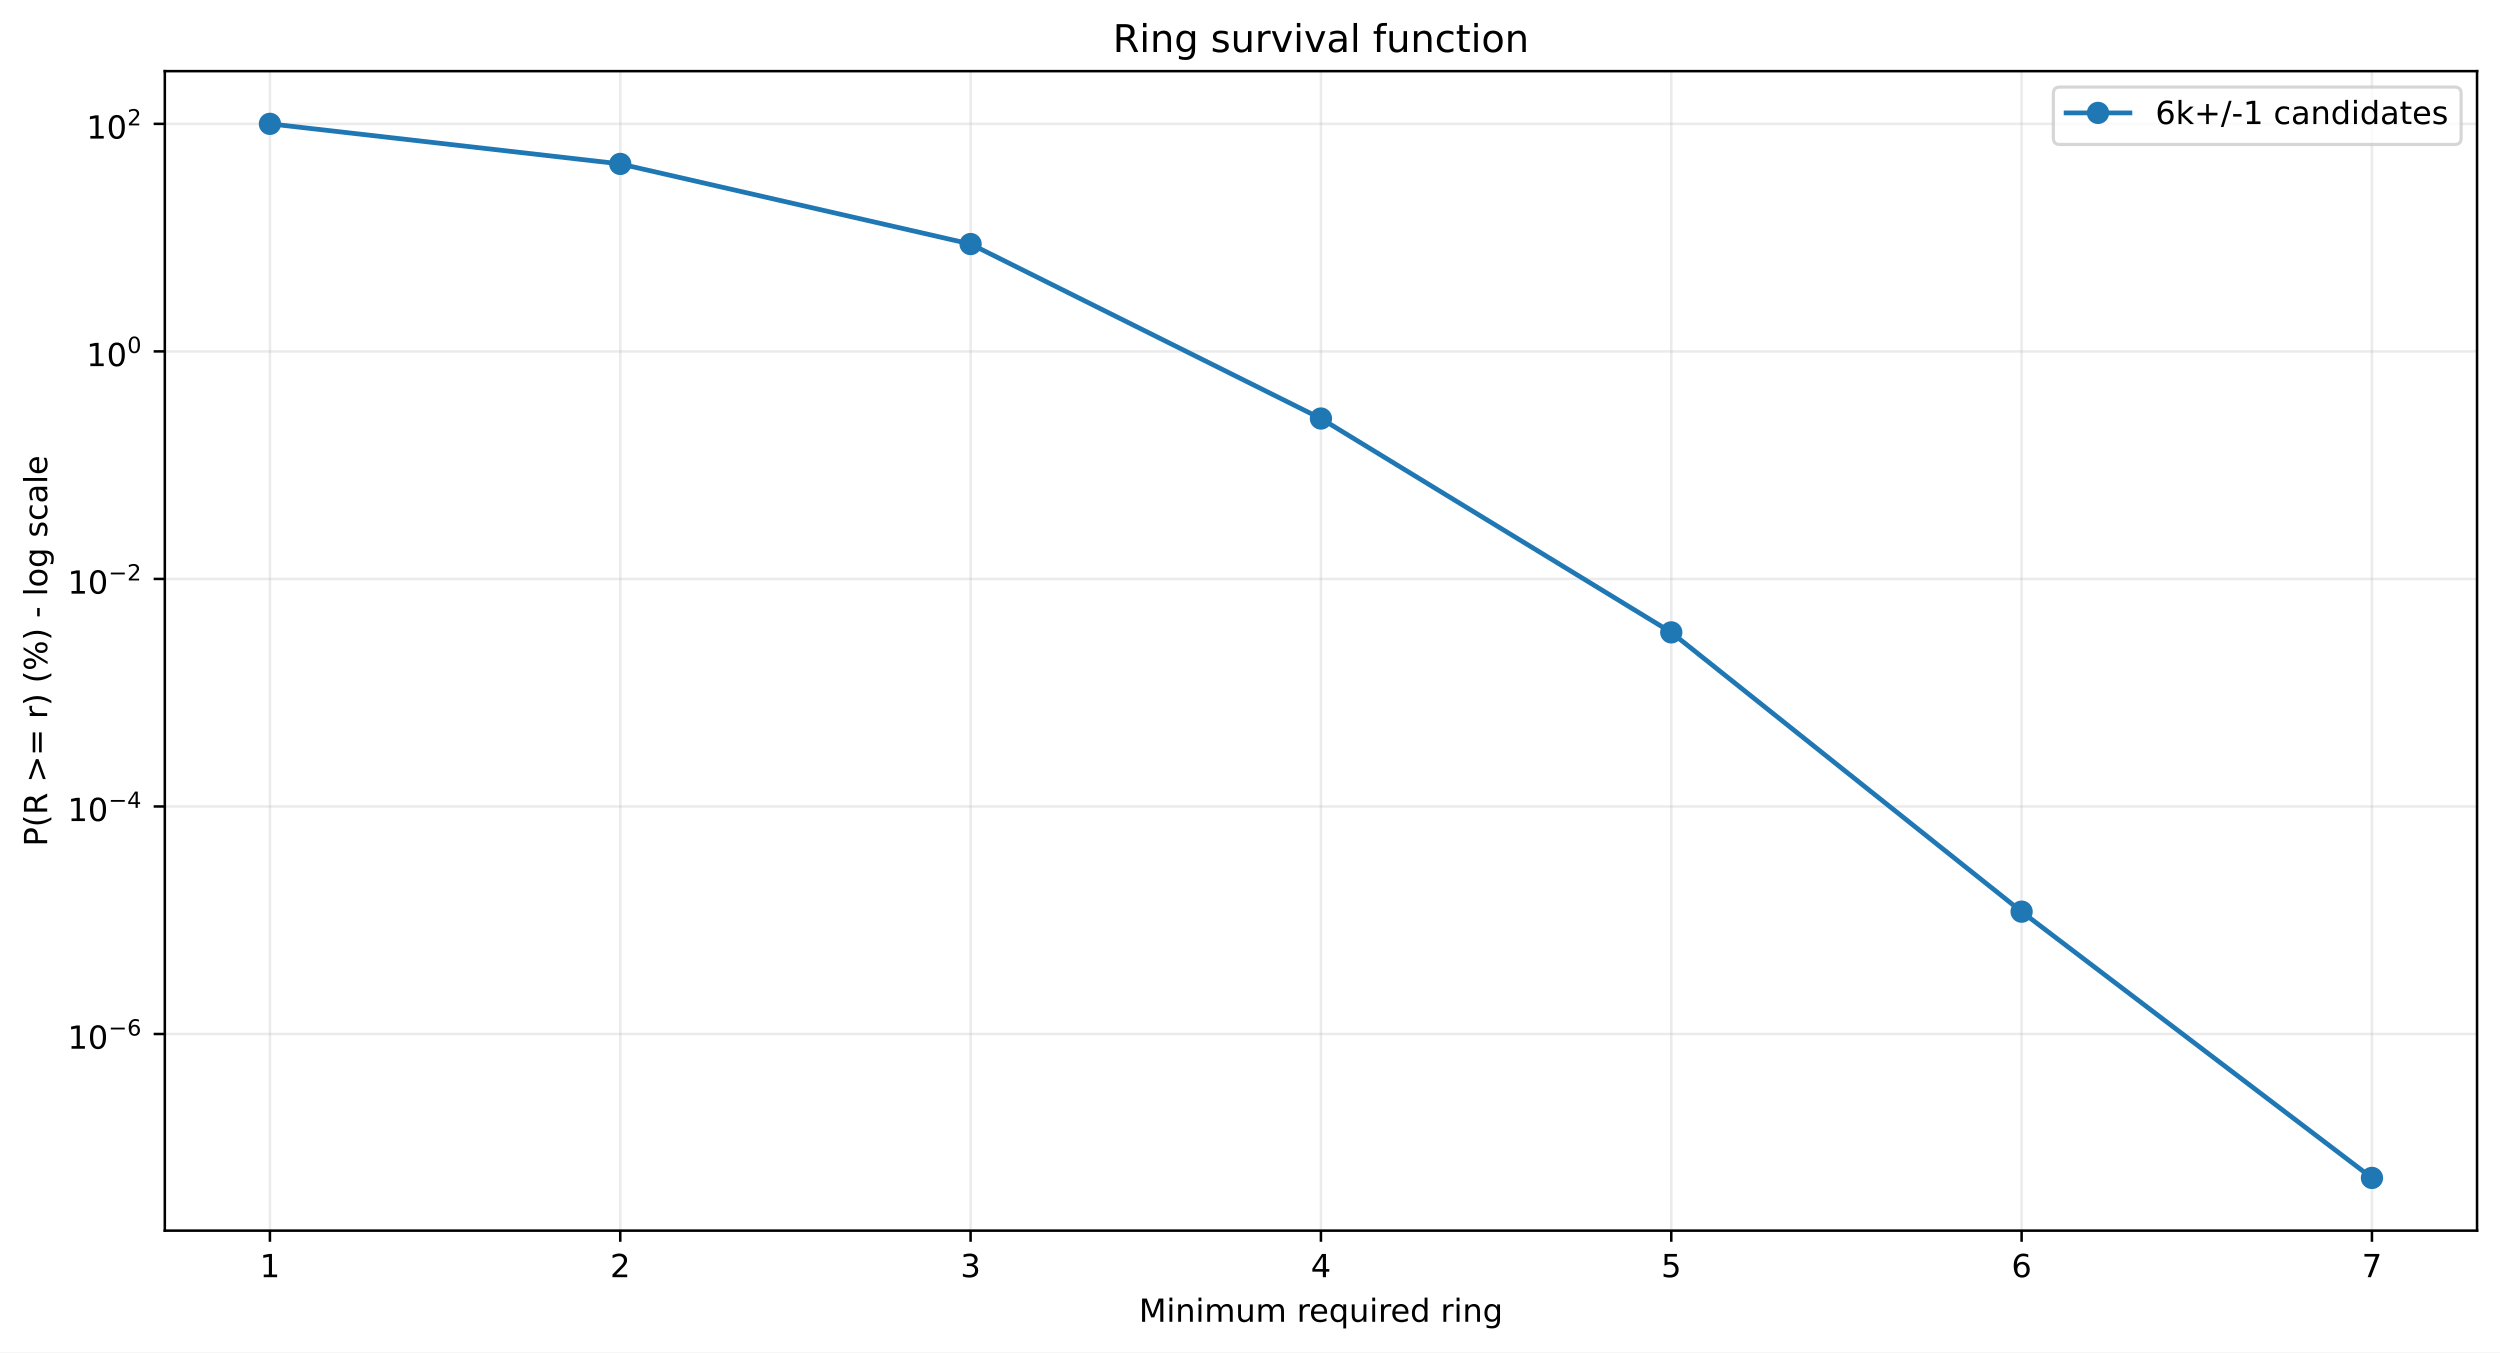
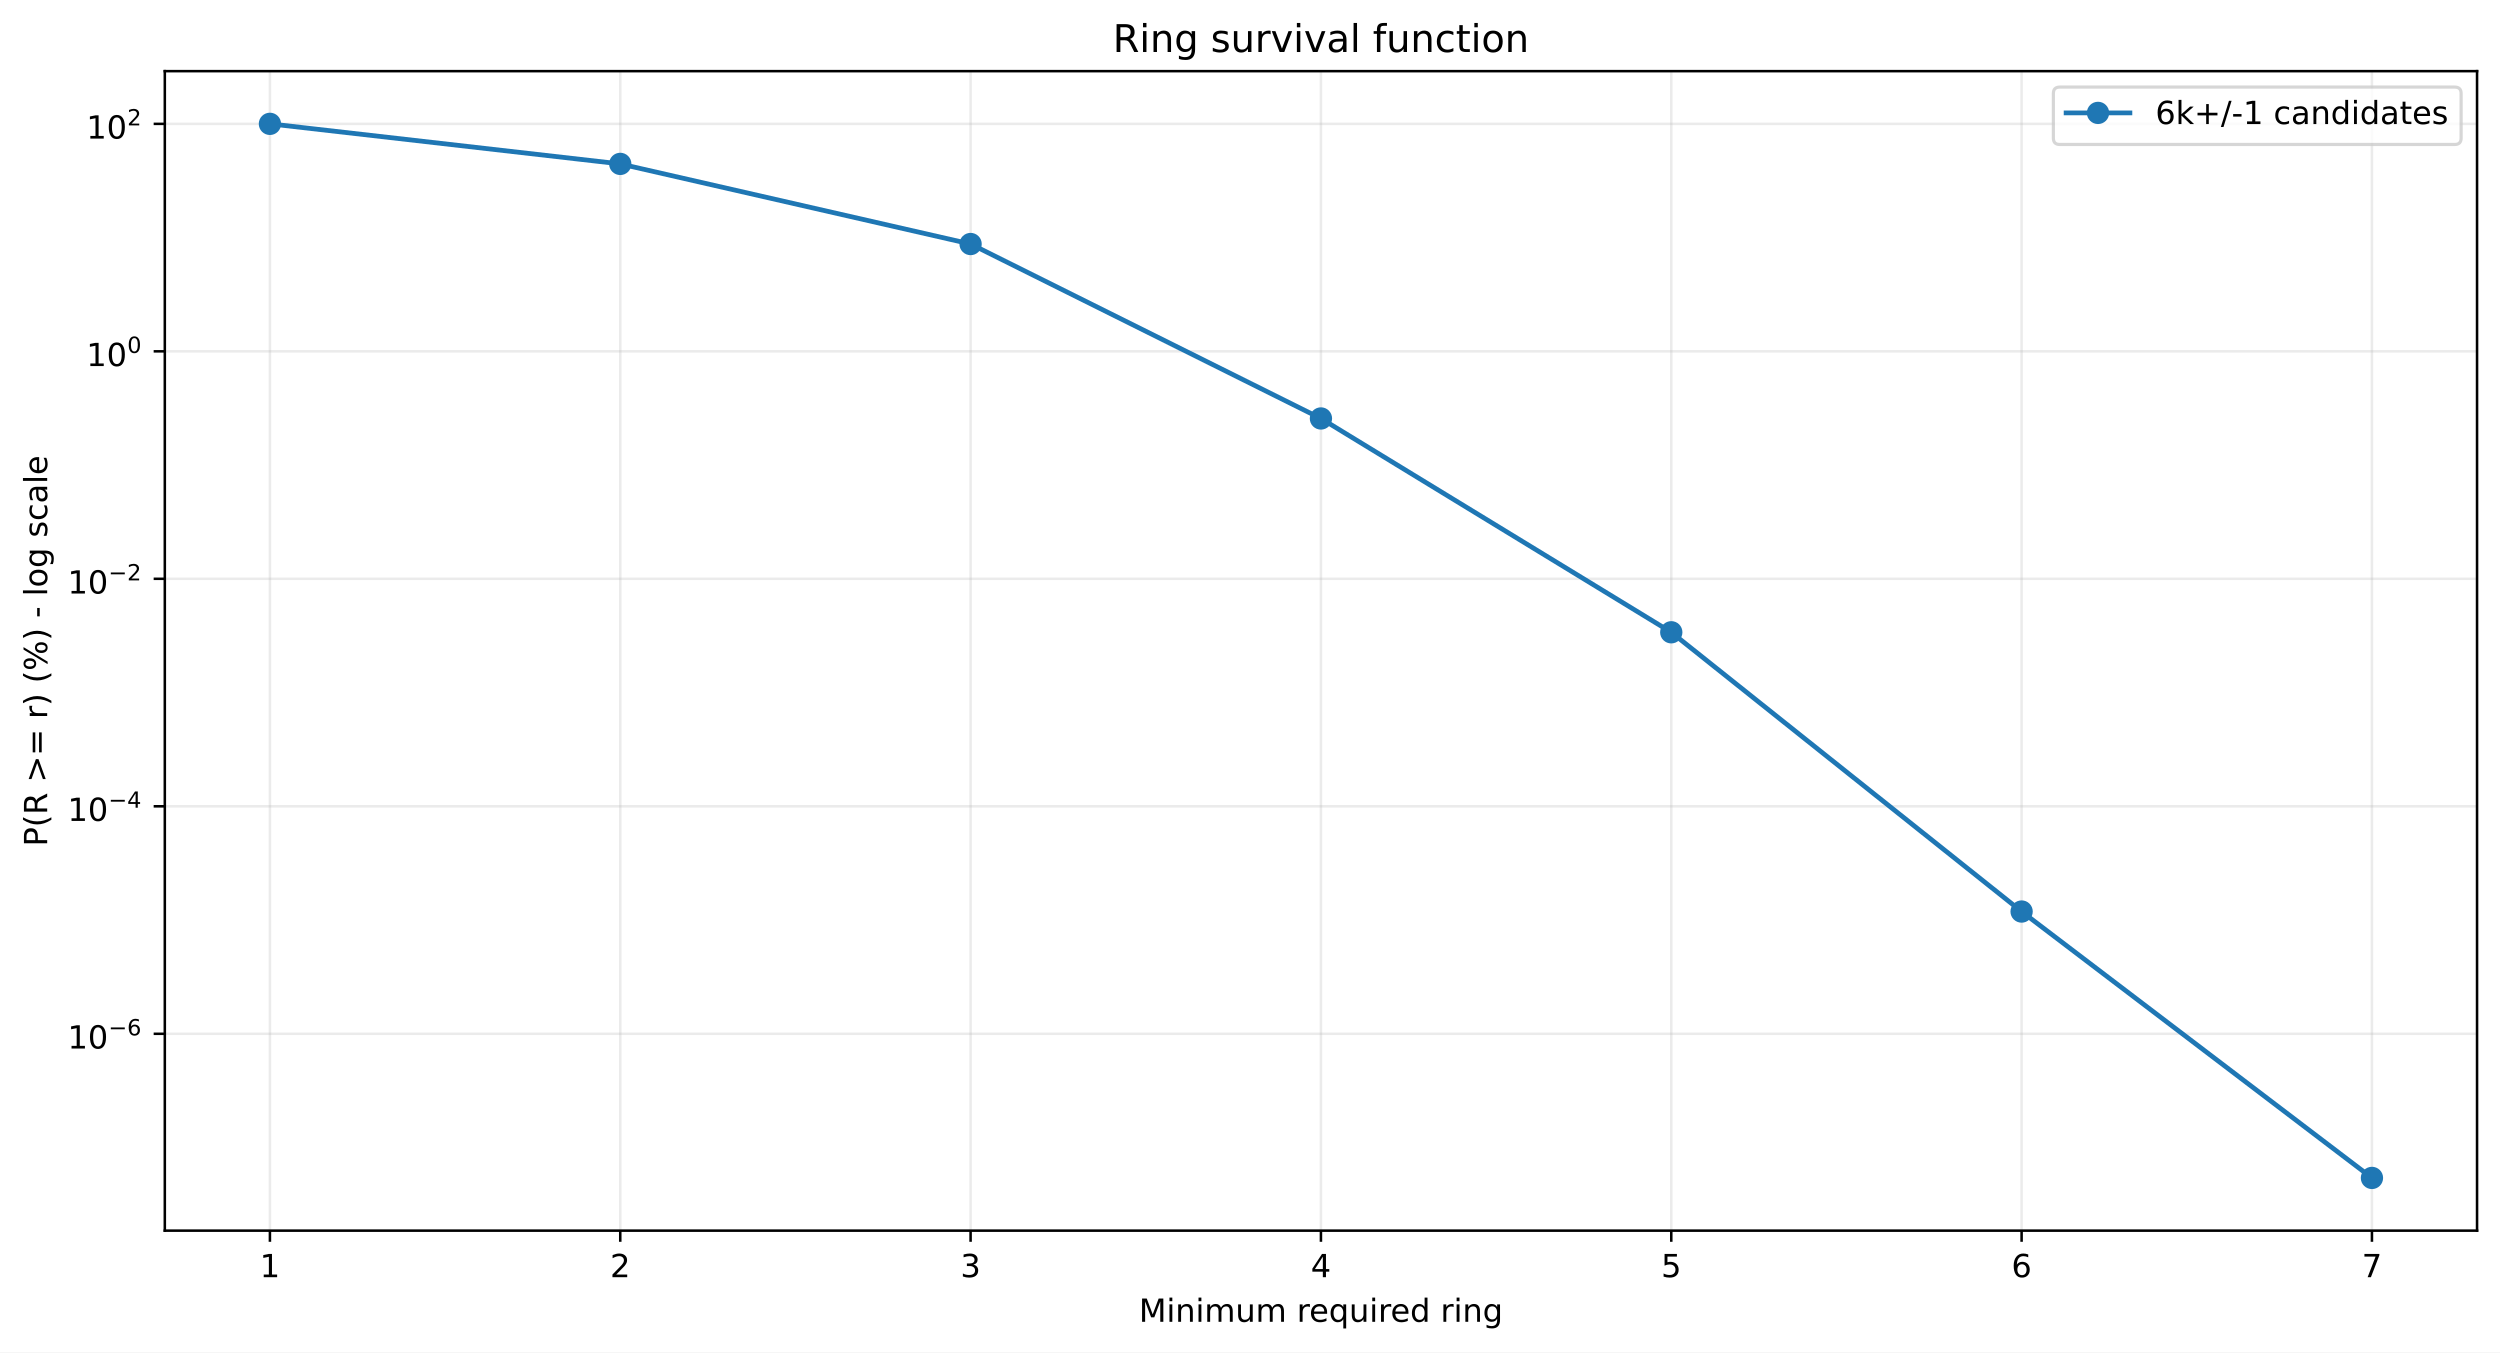
<svg xmlns="http://www.w3.org/2000/svg" xmlns:xlink="http://www.w3.org/1999/xlink" width="784.218pt" height="424.237pt" viewBox="0 0 784.218 424.237" version="1.1">
  <defs>
    <style type="text/css">*{stroke-linejoin: round; stroke-linecap: butt}</style>
  </defs>
  <g id="figure_1">
    <g id="patch_1">
      <path d="M 0 424.237  L 784.218 424.237  L 784.218 0  L 0 0  z " style="fill: #ffffff" />
    </g>
    <g id="axes_1">
      <g id="patch_2">
        <path d="M 51.701 386.036  L 777.018 386.036  L 777.018 22.318  L 51.701 22.318  z " style="fill: #ffffff" />
      </g>
      <g id="matplotlib.axis_1">
        <g id="xtick_1">
          <g id="line2d_1">
-             <path d="M 84.67 386.036  L 84.67 22.318  " clip-path="url(#pf3b7dc46db)" style="fill: none; stroke: #b0b0b0; stroke-opacity: 0.25; stroke-width: 0.8; stroke-linecap: square" />
+             <path d="M 84.67 386.036  L 84.67 22.318  " clip-path="url(#p3d097babb0)" style="fill: none; stroke: #b0b0b0; stroke-opacity: 0.25; stroke-width: 0.8; stroke-linecap: square" />
          </g>
          <g id="line2d_2">
            <defs>
-               <path id="m83452fcd2a" d="M 0 0  L 0 3.5  " style="stroke: #000000; stroke-width: 0.8" />
+               <path id="m9c3ba0a637" d="M 0 0  L 0 3.5  " style="stroke: #000000; stroke-width: 0.8" />
            </defs>
            <g>
-               <use xlink:href="#m83452fcd2a" x="84.67" y="386.036" style="stroke: #000000; stroke-width: 0.8" />
+               <use xlink:href="#m9c3ba0a637" x="84.67" y="386.036" style="stroke: #000000; stroke-width: 0.8" />
            </g>
          </g>
          <g id="text_1">
            <g transform="translate(81.48852 400.6334) scale(0.1 -0.1)">
              <defs>
                <path id="DejaVuSans-14" d="M 794 531  L 1825 531  L 1825 4091  L 703 3866  L 703 4441  L 1819 4666  L 2450 4666  L 2450 531  L 3481 531  L 3481 0  L 794 0  L 794 531  z " transform="scale(0.015625)" />
              </defs>
              <use xlink:href="#DejaVuSans-14" />
            </g>
          </g>
        </g>
        <g id="xtick_2">
          <g id="line2d_3">
-             <path d="M 194.566 386.036  L 194.566 22.318  " clip-path="url(#pf3b7dc46db)" style="fill: none; stroke: #b0b0b0; stroke-opacity: 0.25; stroke-width: 0.8; stroke-linecap: square" />
+             <path d="M 194.566 386.036  L 194.566 22.318  " clip-path="url(#p3d097babb0)" style="fill: none; stroke: #b0b0b0; stroke-opacity: 0.25; stroke-width: 0.8; stroke-linecap: square" />
          </g>
          <g id="line2d_4">
            <g>
-               <use xlink:href="#m83452fcd2a" x="194.566" y="386.036" style="stroke: #000000; stroke-width: 0.8" />
+               <use xlink:href="#m9c3ba0a637" x="194.566" y="386.036" style="stroke: #000000; stroke-width: 0.8" />
            </g>
          </g>
          <g id="text_2">
            <g transform="translate(191.3851 400.6334) scale(0.1 -0.1)">
              <defs>
                <path id="DejaVuSans-15" d="M 1228 531  L 3431 531  L 3431 0  L 469 0  L 469 531  Q 828 903 1448 1529  Q 2069 2156 2228 2338  Q 2531 2678 2651 2914  Q 2772 3150 2772 3378  Q 2772 3750 2511 3984  Q 2250 4219 1831 4219  Q 1534 4219 1204 4116  Q 875 4013 500 3803  L 500 4441  Q 881 4594 1212 4672  Q 1544 4750 1819 4750  Q 2544 4750 2975 4387  Q 3406 4025 3406 3419  Q 3406 3131 3298 2873  Q 3191 2616 2906 2266  Q 2828 2175 2409 1742  Q 1991 1309 1228 531  z " transform="scale(0.015625)" />
              </defs>
              <use xlink:href="#DejaVuSans-15" />
            </g>
          </g>
        </g>
        <g id="xtick_3">
          <g id="line2d_5">
-             <path d="M 304.463 386.036  L 304.463 22.318  " clip-path="url(#pf3b7dc46db)" style="fill: none; stroke: #b0b0b0; stroke-opacity: 0.25; stroke-width: 0.8; stroke-linecap: square" />
+             <path d="M 304.463 386.036  L 304.463 22.318  " clip-path="url(#p3d097babb0)" style="fill: none; stroke: #b0b0b0; stroke-opacity: 0.25; stroke-width: 0.8; stroke-linecap: square" />
          </g>
          <g id="line2d_6">
            <g>
-               <use xlink:href="#m83452fcd2a" x="304.463" y="386.036" style="stroke: #000000; stroke-width: 0.8" />
+               <use xlink:href="#m9c3ba0a637" x="304.463" y="386.036" style="stroke: #000000; stroke-width: 0.8" />
            </g>
          </g>
          <g id="text_3">
            <g transform="translate(301.2817 400.6334) scale(0.1 -0.1)">
              <defs>
                <path id="DejaVuSans-16" d="M 2597 2516  Q 3050 2419 3304 2112  Q 3559 1806 3559 1356  Q 3559 666 3084 287  Q 2609 -91 1734 -91  Q 1441 -91 1130 -33  Q 819 25 488 141  L 488 750  Q 750 597 1062 519  Q 1375 441 1716 441  Q 2309 441 2620 675  Q 2931 909 2931 1356  Q 2931 1769 2642 2001  Q 2353 2234 1838 2234  L 1294 2234  L 1294 2753  L 1863 2753  Q 2328 2753 2575 2939  Q 2822 3125 2822 3475  Q 2822 3834 2567 4026  Q 2313 4219 1838 4219  Q 1578 4219 1281 4162  Q 984 4106 628 3988  L 628 4550  Q 988 4650 1302 4700  Q 1616 4750 1894 4750  Q 2613 4750 3031 4423  Q 3450 4097 3450 3541  Q 3450 3153 3228 2886  Q 3006 2619 2597 2516  z " transform="scale(0.015625)" />
              </defs>
              <use xlink:href="#DejaVuSans-16" />
            </g>
          </g>
        </g>
        <g id="xtick_4">
          <g id="line2d_7">
-             <path d="M 414.36 386.036  L 414.36 22.318  " clip-path="url(#pf3b7dc46db)" style="fill: none; stroke: #b0b0b0; stroke-opacity: 0.25; stroke-width: 0.8; stroke-linecap: square" />
+             <path d="M 414.36 386.036  L 414.36 22.318  " clip-path="url(#p3d097babb0)" style="fill: none; stroke: #b0b0b0; stroke-opacity: 0.25; stroke-width: 0.8; stroke-linecap: square" />
          </g>
          <g id="line2d_8">
            <g>
-               <use xlink:href="#m83452fcd2a" x="414.36" y="386.036" style="stroke: #000000; stroke-width: 0.8" />
+               <use xlink:href="#m9c3ba0a637" x="414.36" y="386.036" style="stroke: #000000; stroke-width: 0.8" />
            </g>
          </g>
          <g id="text_4">
            <g transform="translate(411.1784 400.6334) scale(0.1 -0.1)">
              <defs>
                <path id="DejaVuSans-17" d="M 2419 4116  L 825 1625  L 2419 1625  L 2419 4116  z M 2253 4666  L 3047 4666  L 3047 1625  L 3713 1625  L 3713 1100  L 3047 1100  L 3047 0  L 2419 0  L 2419 1100  L 313 1100  L 313 1709  L 2253 4666  z " transform="scale(0.015625)" />
              </defs>
              <use xlink:href="#DejaVuSans-17" />
            </g>
          </g>
        </g>
        <g id="xtick_5">
          <g id="line2d_9">
-             <path d="M 524.256 386.036  L 524.256 22.318  " clip-path="url(#pf3b7dc46db)" style="fill: none; stroke: #b0b0b0; stroke-opacity: 0.25; stroke-width: 0.8; stroke-linecap: square" />
+             <path d="M 524.256 386.036  L 524.256 22.318  " clip-path="url(#p3d097babb0)" style="fill: none; stroke: #b0b0b0; stroke-opacity: 0.25; stroke-width: 0.8; stroke-linecap: square" />
          </g>
          <g id="line2d_10">
            <g>
-               <use xlink:href="#m83452fcd2a" x="524.256" y="386.036" style="stroke: #000000; stroke-width: 0.8" />
+               <use xlink:href="#m9c3ba0a637" x="524.256" y="386.036" style="stroke: #000000; stroke-width: 0.8" />
            </g>
          </g>
          <g id="text_5">
            <g transform="translate(521.075 400.6334) scale(0.1 -0.1)">
              <defs>
                <path id="DejaVuSans-18" d="M 691 4666  L 3169 4666  L 3169 4134  L 1269 4134  L 1269 2991  Q 1406 3038 1543 3061  Q 1681 3084 1819 3084  Q 2600 3084 3056 2656  Q 3513 2228 3513 1497  Q 3513 744 3044 326  Q 2575 -91 1722 -91  Q 1428 -91 1123 -41  Q 819 9 494 109  L 494 744  Q 775 591 1075 516  Q 1375 441 1709 441  Q 2250 441 2565 725  Q 2881 1009 2881 1497  Q 2881 1984 2565 2268  Q 2250 2553 1709 2553  Q 1456 2553 1204 2497  Q 953 2441 691 2322  L 691 4666  z " transform="scale(0.015625)" />
              </defs>
              <use xlink:href="#DejaVuSans-18" />
            </g>
          </g>
        </g>
        <g id="xtick_6">
          <g id="line2d_11">
-             <path d="M 634.153 386.036  L 634.153 22.318  " clip-path="url(#pf3b7dc46db)" style="fill: none; stroke: #b0b0b0; stroke-opacity: 0.25; stroke-width: 0.8; stroke-linecap: square" />
+             <path d="M 634.153 386.036  L 634.153 22.318  " clip-path="url(#p3d097babb0)" style="fill: none; stroke: #b0b0b0; stroke-opacity: 0.25; stroke-width: 0.8; stroke-linecap: square" />
          </g>
          <g id="line2d_12">
            <g>
-               <use xlink:href="#m83452fcd2a" x="634.153" y="386.036" style="stroke: #000000; stroke-width: 0.8" />
+               <use xlink:href="#m9c3ba0a637" x="634.153" y="386.036" style="stroke: #000000; stroke-width: 0.8" />
            </g>
          </g>
          <g id="text_6">
            <g transform="translate(630.9716 400.6334) scale(0.1 -0.1)">
              <defs>
                <path id="DejaVuSans-19" d="M 2113 2584  Q 1688 2584 1439 2293  Q 1191 2003 1191 1497  Q 1191 994 1439 701  Q 1688 409 2113 409  Q 2538 409 2786 701  Q 3034 994 3034 1497  Q 3034 2003 2786 2293  Q 2538 2584 2113 2584  z M 3366 4563  L 3366 3988  Q 3128 4100 2886 4159  Q 2644 4219 2406 4219  Q 1781 4219 1451 3797  Q 1122 3375 1075 2522  Q 1259 2794 1537 2939  Q 1816 3084 2150 3084  Q 2853 3084 3261 2657  Q 3669 2231 3669 1497  Q 3669 778 3244 343  Q 2819 -91 2113 -91  Q 1303 -91 875 529  Q 447 1150 447 2328  Q 447 3434 972 4092  Q 1497 4750 2381 4750  Q 2619 4750 2861 4703  Q 3103 4656 3366 4563  z " transform="scale(0.015625)" />
              </defs>
              <use xlink:href="#DejaVuSans-19" />
            </g>
          </g>
        </g>
        <g id="xtick_7">
          <g id="line2d_13">
-             <path d="M 744.049 386.036  L 744.049 22.318  " clip-path="url(#pf3b7dc46db)" style="fill: none; stroke: #b0b0b0; stroke-opacity: 0.25; stroke-width: 0.8; stroke-linecap: square" />
+             <path d="M 744.049 386.036  L 744.049 22.318  " clip-path="url(#p3d097babb0)" style="fill: none; stroke: #b0b0b0; stroke-opacity: 0.25; stroke-width: 0.8; stroke-linecap: square" />
          </g>
          <g id="line2d_14">
            <g>
-               <use xlink:href="#m83452fcd2a" x="744.049" y="386.036" style="stroke: #000000; stroke-width: 0.8" />
+               <use xlink:href="#m9c3ba0a637" x="744.049" y="386.036" style="stroke: #000000; stroke-width: 0.8" />
            </g>
          </g>
          <g id="text_7">
            <g transform="translate(740.8682 400.6334) scale(0.1 -0.1)">
              <defs>
                <path id="DejaVuSans-1a" d="M 525 4666  L 3525 4666  L 3525 4397  L 1831 0  L 1172 0  L 2766 4134  L 525 4134  L 525 4666  z " transform="scale(0.015625)" />
              </defs>
              <use xlink:href="#DejaVuSans-1a" />
            </g>
          </g>
        </g>
        <g id="text_8">
          <g transform="translate(357.2737 414.6342) scale(0.1 -0.1)">
            <defs>
              <path id="DejaVuSans-30" d="M 628 4666  L 1569 4666  L 2759 1491  L 3956 4666  L 4897 4666  L 4897 0  L 4281 0  L 4281 4097  L 3078 897  L 2444 897  L 1241 4097  L 1241 0  L 628 0  L 628 4666  z " transform="scale(0.015625)" />
              <path id="DejaVuSans-4c" d="M 603 3500  L 1178 3500  L 1178 0  L 603 0  L 603 3500  z M 603 4863  L 1178 4863  L 1178 4134  L 603 4134  L 603 4863  z " transform="scale(0.015625)" />
              <path id="DejaVuSans-51" d="M 3513 2113  L 3513 0  L 2938 0  L 2938 2094  Q 2938 2591 2744 2837  Q 2550 3084 2163 3084  Q 1697 3084 1428 2787  Q 1159 2491 1159 1978  L 1159 0  L 581 0  L 581 3500  L 1159 3500  L 1159 2956  Q 1366 3272 1645 3428  Q 1925 3584 2291 3584  Q 2894 3584 3203 3211  Q 3513 2838 3513 2113  z " transform="scale(0.015625)" />
              <path id="DejaVuSans-50" d="M 3328 2828  Q 3544 3216 3844 3400  Q 4144 3584 4550 3584  Q 5097 3584 5394 3201  Q 5691 2819 5691 2113  L 5691 0  L 5113 0  L 5113 2094  Q 5113 2597 4934 2840  Q 4756 3084 4391 3084  Q 3944 3084 3684 2787  Q 3425 2491 3425 1978  L 3425 0  L 2847 0  L 2847 2094  Q 2847 2600 2669 2842  Q 2491 3084 2119 3084  Q 1678 3084 1418 2786  Q 1159 2488 1159 1978  L 1159 0  L 581 0  L 581 3500  L 1159 3500  L 1159 2956  Q 1356 3278 1631 3431  Q 1906 3584 2284 3584  Q 2666 3584 2933 3390  Q 3200 3197 3328 2828  z " transform="scale(0.015625)" />
              <path id="DejaVuSans-58" d="M 544 1381  L 544 3500  L 1119 3500  L 1119 1403  Q 1119 906 1312 657  Q 1506 409 1894 409  Q 2359 409 2629 706  Q 2900 1003 2900 1516  L 2900 3500  L 3475 3500  L 3475 0  L 2900 0  L 2900 538  Q 2691 219 2414 64  Q 2138 -91 1772 -91  Q 1169 -91 856 284  Q 544 659 544 1381  z M 1991 3584  L 1991 3584  z " transform="scale(0.015625)" />
              <path id="DejaVuSans-3" transform="scale(0.015625)" />
              <path id="DejaVuSans-55" d="M 2631 2963  Q 2534 3019 2420 3045  Q 2306 3072 2169 3072  Q 1681 3072 1420 2755  Q 1159 2438 1159 1844  L 1159 0  L 581 0  L 581 3500  L 1159 3500  L 1159 2956  Q 1341 3275 1631 3429  Q 1922 3584 2338 3584  Q 2397 3584 2469 3576  Q 2541 3569 2628 3553  L 2631 2963  z " transform="scale(0.015625)" />
              <path id="DejaVuSans-48" d="M 3597 1894  L 3597 1613  L 953 1613  Q 991 1019 1311 708  Q 1631 397 2203 397  Q 2534 397 2845 478  Q 3156 559 3463 722  L 3463 178  Q 3153 47 2828 -22  Q 2503 -91 2169 -91  Q 1331 -91 842 396  Q 353 884 353 1716  Q 353 2575 817 3079  Q 1281 3584 2069 3584  Q 2775 3584 3186 3129  Q 3597 2675 3597 1894  z M 3022 2063  Q 3016 2534 2758 2815  Q 2500 3097 2075 3097  Q 1594 3097 1305 2825  Q 1016 2553 972 2059  L 3022 2063  z " transform="scale(0.015625)" />
              <path id="DejaVuSans-54" d="M 947 1747  Q 947 1113 1208 752  Q 1469 391 1925 391  Q 2381 391 2643 752  Q 2906 1113 2906 1747  Q 2906 2381 2643 2742  Q 2381 3103 1925 3103  Q 1469 3103 1208 2742  Q 947 2381 947 1747  z M 2906 525  Q 2725 213 2448 61  Q 2172 -91 1784 -91  Q 1150 -91 751 415  Q 353 922 353 1747  Q 353 2572 751 3078  Q 1150 3584 1784 3584  Q 2172 3584 2448 3432  Q 2725 3281 2906 2969  L 2906 3500  L 3481 3500  L 3481 -1331  L 2906 -1331  L 2906 525  z " transform="scale(0.015625)" />
              <path id="DejaVuSans-47" d="M 2906 2969  L 2906 4863  L 3481 4863  L 3481 0  L 2906 0  L 2906 525  Q 2725 213 2448 61  Q 2172 -91 1784 -91  Q 1150 -91 751 415  Q 353 922 353 1747  Q 353 2572 751 3078  Q 1150 3584 1784 3584  Q 2172 3584 2448 3432  Q 2725 3281 2906 2969  z M 947 1747  Q 947 1113 1208 752  Q 1469 391 1925 391  Q 2381 391 2643 752  Q 2906 1113 2906 1747  Q 2906 2381 2643 2742  Q 2381 3103 1925 3103  Q 1469 3103 1208 2742  Q 947 2381 947 1747  z " transform="scale(0.015625)" />
              <path id="DejaVuSans-4a" d="M 2906 1791  Q 2906 2416 2648 2759  Q 2391 3103 1925 3103  Q 1463 3103 1205 2759  Q 947 2416 947 1791  Q 947 1169 1205 825  Q 1463 481 1925 481  Q 2391 481 2648 825  Q 2906 1169 2906 1791  z M 3481 434  Q 3481 -459 3084 -895  Q 2688 -1331 1869 -1331  Q 1566 -1331 1297 -1286  Q 1028 -1241 775 -1147  L 775 -588  Q 1028 -725 1275 -790  Q 1522 -856 1778 -856  Q 2344 -856 2625 -561  Q 2906 -266 2906 331  L 2906 616  Q 2728 306 2450 153  Q 2172 0 1784 0  Q 1141 0 747 490  Q 353 981 353 1791  Q 353 2603 747 3093  Q 1141 3584 1784 3584  Q 2172 3584 2450 3431  Q 2728 3278 2906 2969  L 2906 3500  L 3481 3500  L 3481 434  z " transform="scale(0.015625)" />
            </defs>
            <use xlink:href="#DejaVuSans-30" />
            <use xlink:href="#DejaVuSans-4c" transform="translate(86.28125 0)" />
            <use xlink:href="#DejaVuSans-51" transform="translate(114.0625 0)" />
            <use xlink:href="#DejaVuSans-4c" transform="translate(177.4375 0)" />
            <use xlink:href="#DejaVuSans-50" transform="translate(205.2188 0)" />
            <use xlink:href="#DejaVuSans-58" transform="translate(302.625 0)" />
            <use xlink:href="#DejaVuSans-50" transform="translate(366 0)" />
            <use xlink:href="#DejaVuSans-3" transform="translate(463.4062 0)" />
            <use xlink:href="#DejaVuSans-55" transform="translate(495.1875 0)" />
            <use xlink:href="#DejaVuSans-48" transform="translate(534.0938 0)" />
            <use xlink:href="#DejaVuSans-54" transform="translate(595.625 0)" />
            <use xlink:href="#DejaVuSans-58" transform="translate(659.1094 0)" />
            <use xlink:href="#DejaVuSans-4c" transform="translate(722.4844 0)" />
            <use xlink:href="#DejaVuSans-55" transform="translate(750.2656 0)" />
            <use xlink:href="#DejaVuSans-48" transform="translate(789.1719 0)" />
            <use xlink:href="#DejaVuSans-47" transform="translate(850.7031 0)" />
            <use xlink:href="#DejaVuSans-3" transform="translate(914.1875 0)" />
            <use xlink:href="#DejaVuSans-55" transform="translate(945.9688 0)" />
            <use xlink:href="#DejaVuSans-4c" transform="translate(987.0781 0)" />
            <use xlink:href="#DejaVuSans-51" transform="translate(1014.859 0)" />
            <use xlink:href="#DejaVuSans-4a" transform="translate(1078.234 0)" />
          </g>
        </g>
      </g>
      <g id="matplotlib.axis_2">
        <g id="ytick_1">
          <g id="line2d_15">
-             <path d="M 51.701 324.345  L 777.018 324.345  " clip-path="url(#pf3b7dc46db)" style="fill: none; stroke: #b0b0b0; stroke-opacity: 0.25; stroke-width: 0.8; stroke-linecap: square" />
+             <path d="M 51.701 324.286  L 777.018 324.286  " clip-path="url(#p3d097babb0)" style="fill: none; stroke: #b0b0b0; stroke-opacity: 0.25; stroke-width: 0.8; stroke-linecap: square" />
          </g>
          <g id="line2d_16">
            <defs>
-               <path id="m08eb022262" d="M 0 0  L -3.5 0  " style="stroke: #000000; stroke-width: 0.8" />
+               <path id="m70fab2bc17" d="M 0 0  L -3.5 0  " style="stroke: #000000; stroke-width: 0.8" />
            </defs>
            <g>
-               <use xlink:href="#m08eb022262" x="51.701" y="324.345" style="stroke: #000000; stroke-width: 0.8" />
+               <use xlink:href="#m70fab2bc17" x="51.701" y="324.286" style="stroke: #000000; stroke-width: 0.8" />
            </g>
          </g>
          <g id="text_9">
-             <g transform="translate(21.20078 329.0453) scale(0.1 -0.1)">
+             <g transform="translate(21.20078 328.9858) scale(0.1 -0.1)">
              <defs>
                <path id="DejaVuSans-13" d="M 2034 4250  Q 1547 4250 1301 3770  Q 1056 3291 1056 2328  Q 1056 1369 1301 889  Q 1547 409 2034 409  Q 2525 409 2770 889  Q 3016 1369 3016 2328  Q 3016 3291 2770 3770  Q 2525 4250 2034 4250  z M 2034 4750  Q 2819 4750 3233 4129  Q 3647 3509 3647 2328  Q 3647 1150 3233 529  Q 2819 -91 2034 -91  Q 1250 -91 836 529  Q 422 1150 422 2328  Q 422 3509 836 4129  Q 1250 4750 2034 4750  z " transform="scale(0.015625)" />
                <path id="DejaVuSans-c9c" d="M 678 2272  L 4684 2272  L 4684 1741  L 678 1741  L 678 2272  z " transform="scale(0.015625)" />
              </defs>
              <use xlink:href="#DejaVuSans-14" transform="translate(0 0.746875)" />
              <use xlink:href="#DejaVuSans-13" transform="translate(63.62305 0.746875)" />
              <use xlink:href="#DejaVuSans-c9c" transform="translate(128.2031 42.04688) scale(0.7)" />
              <use xlink:href="#DejaVuSans-19" transform="translate(186.8555 42.04688) scale(0.7)" />
            </g>
          </g>
        </g>
        <g id="ytick_2">
          <g id="line2d_17">
-             <path d="M 51.701 252.972  L 777.018 252.972  " clip-path="url(#pf3b7dc46db)" style="fill: none; stroke: #b0b0b0; stroke-opacity: 0.25; stroke-width: 0.8; stroke-linecap: square" />
+             <path d="M 51.701 252.927  L 777.018 252.927  " clip-path="url(#p3d097babb0)" style="fill: none; stroke: #b0b0b0; stroke-opacity: 0.25; stroke-width: 0.8; stroke-linecap: square" />
          </g>
          <g id="line2d_18">
            <g>
-               <use xlink:href="#m08eb022262" x="51.701" y="252.972" style="stroke: #000000; stroke-width: 0.8" />
+               <use xlink:href="#m70fab2bc17" x="51.701" y="252.927" style="stroke: #000000; stroke-width: 0.8" />
            </g>
          </g>
          <g id="text_10">
-             <g transform="translate(21.20078 257.6217) scale(0.1 -0.1)">
+             <g transform="translate(21.20078 257.577) scale(0.1 -0.1)">
              <use xlink:href="#DejaVuSans-14" transform="translate(0 0.665625)" />
              <use xlink:href="#DejaVuSans-13" transform="translate(63.62305 0.665625)" />
              <use xlink:href="#DejaVuSans-c9c" transform="translate(128.2031 41.96563) scale(0.7)" />
              <use xlink:href="#DejaVuSans-17" transform="translate(186.8555 41.96563) scale(0.7)" />
            </g>
          </g>
        </g>
        <g id="ytick_3">
          <g id="line2d_19">
-             <path d="M 51.701 181.598  L 777.018 181.598  " clip-path="url(#pf3b7dc46db)" style="fill: none; stroke: #b0b0b0; stroke-opacity: 0.25; stroke-width: 0.8; stroke-linecap: square" />
+             <path d="M 51.701 181.568  L 777.018 181.568  " clip-path="url(#p3d097babb0)" style="fill: none; stroke: #b0b0b0; stroke-opacity: 0.25; stroke-width: 0.8; stroke-linecap: square" />
          </g>
          <g id="line2d_20">
            <g>
-               <use xlink:href="#m08eb022262" x="51.701" y="181.598" style="stroke: #000000; stroke-width: 0.8" />
+               <use xlink:href="#m70fab2bc17" x="51.701" y="181.568" style="stroke: #000000; stroke-width: 0.8" />
            </g>
          </g>
          <g id="text_11">
-             <g transform="translate(21.20078 186.298) scale(0.1 -0.1)">
+             <g transform="translate(21.20078 186.2683) scale(0.1 -0.1)">
              <use xlink:href="#DejaVuSans-14" transform="translate(0 0.746875)" />
              <use xlink:href="#DejaVuSans-13" transform="translate(63.62305 0.746875)" />
              <use xlink:href="#DejaVuSans-c9c" transform="translate(128.2031 42.04688) scale(0.7)" />
              <use xlink:href="#DejaVuSans-15" transform="translate(186.8555 42.04688) scale(0.7)" />
            </g>
          </g>
        </g>
        <g id="ytick_4">
          <g id="line2d_21">
-             <path d="M 51.701 110.224  L 777.018 110.224  " clip-path="url(#pf3b7dc46db)" style="fill: none; stroke: #b0b0b0; stroke-opacity: 0.25; stroke-width: 0.8; stroke-linecap: square" />
+             <path d="M 51.701 110.21  L 777.018 110.21  " clip-path="url(#p3d097babb0)" style="fill: none; stroke: #b0b0b0; stroke-opacity: 0.25; stroke-width: 0.8; stroke-linecap: square" />
          </g>
          <g id="line2d_22">
            <g>
-               <use xlink:href="#m08eb022262" x="51.701" y="110.224" style="stroke: #000000; stroke-width: 0.8" />
+               <use xlink:href="#m70fab2bc17" x="51.701" y="110.21" style="stroke: #000000; stroke-width: 0.8" />
            </g>
          </g>
          <g id="text_12">
-             <g transform="translate(27.10078 114.9244) scale(0.1 -0.1)">
+             <g transform="translate(27.10078 114.9095) scale(0.1 -0.1)">
              <use xlink:href="#DejaVuSans-14" transform="translate(0 0.746875)" />
              <use xlink:href="#DejaVuSans-13" transform="translate(63.62305 0.746875)" />
              <use xlink:href="#DejaVuSans-13" transform="translate(128.2031 42.04688) scale(0.7)" />
            </g>
          </g>
        </g>
        <g id="ytick_5">
          <g id="line2d_23">
-             <path d="M 51.701 38.851  L 777.018 38.851  " clip-path="url(#pf3b7dc46db)" style="fill: none; stroke: #b0b0b0; stroke-opacity: 0.25; stroke-width: 0.8; stroke-linecap: square" />
+             <path d="M 51.701 38.851  L 777.018 38.851  " clip-path="url(#p3d097babb0)" style="fill: none; stroke: #b0b0b0; stroke-opacity: 0.25; stroke-width: 0.8; stroke-linecap: square" />
          </g>
          <g id="line2d_24">
            <g>
-               <use xlink:href="#m08eb022262" x="51.701" y="38.851" style="stroke: #000000; stroke-width: 0.8" />
+               <use xlink:href="#m70fab2bc17" x="51.701" y="38.851" style="stroke: #000000; stroke-width: 0.8" />
            </g>
          </g>
          <g id="text_13">
            <g transform="translate(27.10078 43.55075) scale(0.1 -0.1)">
              <use xlink:href="#DejaVuSans-14" transform="translate(0 0.746875)" />
              <use xlink:href="#DejaVuSans-13" transform="translate(63.62305 0.746875)" />
              <use xlink:href="#DejaVuSans-15" transform="translate(128.2031 42.04688) scale(0.7)" />
            </g>
          </g>
        </g>
        <g id="text_14">
          <g transform="translate(14.79844 265.4996) rotate(-90) scale(0.1 -0.1)">
            <defs>
              <path id="DejaVuSans-33" d="M 1259 4147  L 1259 2394  L 2053 2394  Q 2494 2394 2734 2622  Q 2975 2850 2975 3272  Q 2975 3691 2734 3919  Q 2494 4147 2053 4147  L 1259 4147  z M 628 4666  L 2053 4666  Q 2838 4666 3239 4311  Q 3641 3956 3641 3272  Q 3641 2581 3239 2228  Q 2838 1875 2053 1875  L 1259 1875  L 1259 0  L 628 0  L 628 4666  z " transform="scale(0.015625)" />
              <path id="DejaVuSans-b" d="M 1984 4856  Q 1566 4138 1362 3434  Q 1159 2731 1159 2009  Q 1159 1288 1364 580  Q 1569 -128 1984 -844  L 1484 -844  Q 1016 -109 783 600  Q 550 1309 550 2009  Q 550 2706 781 3412  Q 1013 4119 1484 4856  L 1984 4856  z " transform="scale(0.015625)" />
              <path id="DejaVuSans-35" d="M 2841 2188  Q 3044 2119 3236 1894  Q 3428 1669 3622 1275  L 4263 0  L 3584 0  L 2988 1197  Q 2756 1666 2539 1819  Q 2322 1972 1947 1972  L 1259 1972  L 1259 0  L 628 0  L 628 4666  L 2053 4666  Q 2853 4666 3247 4331  Q 3641 3997 3641 3322  Q 3641 2881 3436 2590  Q 3231 2300 2841 2188  z M 1259 4147  L 1259 2491  L 2053 2491  Q 2509 2491 2742 2702  Q 2975 2913 2975 3322  Q 2975 3731 2742 3939  Q 2509 4147 2053 4147  L 1259 4147  z " transform="scale(0.015625)" />
              <path id="DejaVuSans-21" d="M 678 3150  L 678 3719  L 4684 2266  L 4684 1747  L 678 294  L 678 863  L 3897 2003  L 678 3150  z " transform="scale(0.015625)" />
              <path id="DejaVuSans-20" d="M 678 2906  L 4684 2906  L 4684 2381  L 678 2381  L 678 2906  z M 678 1631  L 4684 1631  L 4684 1100  L 678 1100  L 678 1631  z " transform="scale(0.015625)" />
              <path id="DejaVuSans-c" d="M 513 4856  L 1013 4856  Q 1481 4119 1714 3412  Q 1947 2706 1947 2009  Q 1947 1309 1714 600  Q 1481 -109 1013 -844  L 513 -844  Q 928 -128 1133 580  Q 1338 1288 1338 2009  Q 1338 2731 1133 3434  Q 928 4138 513 4856  z " transform="scale(0.015625)" />
              <path id="DejaVuSans-8" d="M 4653 2053  Q 4381 2053 4226 1822  Q 4072 1591 4072 1178  Q 4072 772 4226 539  Q 4381 306 4653 306  Q 4919 306 5073 539  Q 5228 772 5228 1178  Q 5228 1588 5073 1820  Q 4919 2053 4653 2053  z M 4653 2450  Q 5147 2450 5437 2106  Q 5728 1763 5728 1178  Q 5728 594 5436 251  Q 5144 -91 4653 -91  Q 4153 -91 3862 251  Q 3572 594 3572 1178  Q 3572 1766 3864 2108  Q 4156 2450 4653 2450  z M 1428 4353  Q 1159 4353 1004 4120  Q 850 3888 850 3481  Q 850 3069 1003 2837  Q 1156 2606 1428 2606  Q 1700 2606 1854 2837  Q 2009 3069 2009 3481  Q 2009 3884 1853 4118  Q 1697 4353 1428 4353  z M 4250 4750  L 4750 4750  L 1831 -91  L 1331 -91  L 4250 4750  z M 1428 4750  Q 1922 4750 2215 4408  Q 2509 4066 2509 3481  Q 2509 2891 2217 2550  Q 1925 2209 1428 2209  Q 931 2209 642 2551  Q 353 2894 353 3481  Q 353 4063 643 4406  Q 934 4750 1428 4750  z " transform="scale(0.015625)" />
              <path id="DejaVuSans-10" d="M 313 2009  L 1997 2009  L 1997 1497  L 313 1497  L 313 2009  z " transform="scale(0.015625)" />
              <path id="DejaVuSans-4f" d="M 603 4863  L 1178 4863  L 1178 0  L 603 0  L 603 4863  z " transform="scale(0.015625)" />
              <path id="DejaVuSans-52" d="M 1959 3097  Q 1497 3097 1228 2736  Q 959 2375 959 1747  Q 959 1119 1226 758  Q 1494 397 1959 397  Q 2419 397 2687 759  Q 2956 1122 2956 1747  Q 2956 2369 2687 2733  Q 2419 3097 1959 3097  z M 1959 3584  Q 2709 3584 3137 3096  Q 3566 2609 3566 1747  Q 3566 888 3137 398  Q 2709 -91 1959 -91  Q 1206 -91 779 398  Q 353 888 353 1747  Q 353 2609 779 3096  Q 1206 3584 1959 3584  z " transform="scale(0.015625)" />
              <path id="DejaVuSans-56" d="M 2834 3397  L 2834 2853  Q 2591 2978 2328 3040  Q 2066 3103 1784 3103  Q 1356 3103 1142 2972  Q 928 2841 928 2578  Q 928 2378 1081 2264  Q 1234 2150 1697 2047  L 1894 2003  Q 2506 1872 2764 1633  Q 3022 1394 3022 966  Q 3022 478 2636 193  Q 2250 -91 1575 -91  Q 1294 -91 989 -36  Q 684 19 347 128  L 347 722  Q 666 556 975 473  Q 1284 391 1588 391  Q 1994 391 2212 530  Q 2431 669 2431 922  Q 2431 1156 2273 1281  Q 2116 1406 1581 1522  L 1381 1569  Q 847 1681 609 1914  Q 372 2147 372 2553  Q 372 3047 722 3315  Q 1072 3584 1716 3584  Q 2034 3584 2315 3537  Q 2597 3491 2834 3397  z " transform="scale(0.015625)" />
              <path id="DejaVuSans-46" d="M 3122 3366  L 3122 2828  Q 2878 2963 2633 3030  Q 2388 3097 2138 3097  Q 1578 3097 1268 2742  Q 959 2388 959 1747  Q 959 1106 1268 751  Q 1578 397 2138 397  Q 2388 397 2633 464  Q 2878 531 3122 666  L 3122 134  Q 2881 22 2623 -34  Q 2366 -91 2075 -91  Q 1284 -91 818 406  Q 353 903 353 1747  Q 353 2603 823 3093  Q 1294 3584 2113 3584  Q 2378 3584 2631 3529  Q 2884 3475 3122 3366  z " transform="scale(0.015625)" />
              <path id="DejaVuSans-44" d="M 2194 1759  Q 1497 1759 1228 1600  Q 959 1441 959 1056  Q 959 750 1161 570  Q 1363 391 1709 391  Q 2188 391 2477 730  Q 2766 1069 2766 1631  L 2766 1759  L 2194 1759  z M 3341 1997  L 3341 0  L 2766 0  L 2766 531  Q 2569 213 2275 61  Q 1981 -91 1556 -91  Q 1019 -91 701 211  Q 384 513 384 1019  Q 384 1609 779 1909  Q 1175 2209 1959 2209  L 2766 2209  L 2766 2266  Q 2766 2663 2505 2880  Q 2244 3097 1772 3097  Q 1472 3097 1187 3025  Q 903 2953 641 2809  L 641 3341  Q 956 3463 1253 3523  Q 1550 3584 1831 3584  Q 2591 3584 2966 3190  Q 3341 2797 3341 1997  z " transform="scale(0.015625)" />
            </defs>
            <use xlink:href="#DejaVuSans-33" />
            <use xlink:href="#DejaVuSans-b" transform="translate(60.29688 0)" />
            <use xlink:href="#DejaVuSans-35" transform="translate(99.3125 0)" />
            <use xlink:href="#DejaVuSans-3" transform="translate(168.7969 0)" />
            <use xlink:href="#DejaVuSans-21" transform="translate(200.5781 0)" />
            <use xlink:href="#DejaVuSans-20" transform="translate(284.375 0)" />
            <use xlink:href="#DejaVuSans-3" transform="translate(368.1719 0)" />
            <use xlink:href="#DejaVuSans-55" transform="translate(399.9531 0)" />
            <use xlink:href="#DejaVuSans-c" transform="translate(441.0625 0)" />
            <use xlink:href="#DejaVuSans-3" transform="translate(480.0781 0)" />
            <use xlink:href="#DejaVuSans-b" transform="translate(511.8594 0)" />
            <use xlink:href="#DejaVuSans-8" transform="translate(550.875 0)" />
            <use xlink:href="#DejaVuSans-c" transform="translate(645.8906 0)" />
            <use xlink:href="#DejaVuSans-3" transform="translate(684.9062 0)" />
            <use xlink:href="#DejaVuSans-10" transform="translate(716.6875 0)" />
            <use xlink:href="#DejaVuSans-3" transform="translate(752.7656 0)" />
            <use xlink:href="#DejaVuSans-4f" transform="translate(784.5469 0)" />
            <use xlink:href="#DejaVuSans-52" transform="translate(812.3281 0)" />
            <use xlink:href="#DejaVuSans-4a" transform="translate(873.5156 0)" />
            <use xlink:href="#DejaVuSans-3" transform="translate(937 0)" />
            <use xlink:href="#DejaVuSans-56" transform="translate(968.7812 0)" />
            <use xlink:href="#DejaVuSans-46" transform="translate(1020.875 0)" />
            <use xlink:href="#DejaVuSans-44" transform="translate(1075.859 0)" />
            <use xlink:href="#DejaVuSans-4f" transform="translate(1137.141 0)" />
            <use xlink:href="#DejaVuSans-48" transform="translate(1164.922 0)" />
          </g>
        </g>
      </g>
      <g id="line2d_25">
-         <path d="M 84.67 38.851  L 194.566 51.419  L 304.463 76.555  L 414.36 131.288  L 524.256 198.371  L 634.153 285.98  L 744.049 369.503  " clip-path="url(#pf3b7dc46db)" style="fill: none; stroke: #1f77b4; stroke-width: 1.5; stroke-linecap: square" />
+         <path d="M 84.67 38.851  L 194.566 51.416  L 304.463 76.548  L 414.36 131.268  L 524.256 198.339  L 634.153 285.938  L 744.049 369.503  " clip-path="url(#p3d097babb0)" style="fill: none; stroke: #1f77b4; stroke-width: 1.5; stroke-linecap: square" />
        <defs>
-           <path id="m15e97a5aab" d="M 0 3  C 0.796 3 1.559 2.684 2.121 2.121  C 2.684 1.559 3 0.796 3 0  C 3 -0.796 2.684 -1.559 2.121 -2.121  C 1.559 -2.684 0.796 -3 0 -3  C -0.796 -3 -1.559 -2.684 -2.121 -2.121  C -2.684 -1.559 -3 -0.796 -3 0  C -3 0.796 -2.684 1.559 -2.121 2.121  C -1.559 2.684 -0.796 3 0 3  z " style="stroke: #1f77b4" />
+           <path id="m86a1356329" d="M 0 3  C 0.796 3 1.559 2.684 2.121 2.121  C 2.684 1.559 3 0.796 3 0  C 3 -0.796 2.684 -1.559 2.121 -2.121  C 1.559 -2.684 0.796 -3 0 -3  C -0.796 -3 -1.559 -2.684 -2.121 -2.121  C -2.684 -1.559 -3 -0.796 -3 0  C -3 0.796 -2.684 1.559 -2.121 2.121  C -1.559 2.684 -0.796 3 0 3  z " style="stroke: #1f77b4" />
        </defs>
-         <g clip-path="url(#pf3b7dc46db)">
-           <use xlink:href="#m15e97a5aab" x="84.67" y="38.851" style="fill: #1f77b4; stroke: #1f77b4" />
-           <use xlink:href="#m15e97a5aab" x="194.566" y="51.419" style="fill: #1f77b4; stroke: #1f77b4" />
-           <use xlink:href="#m15e97a5aab" x="304.463" y="76.555" style="fill: #1f77b4; stroke: #1f77b4" />
-           <use xlink:href="#m15e97a5aab" x="414.36" y="131.288" style="fill: #1f77b4; stroke: #1f77b4" />
-           <use xlink:href="#m15e97a5aab" x="524.256" y="198.371" style="fill: #1f77b4; stroke: #1f77b4" />
-           <use xlink:href="#m15e97a5aab" x="634.153" y="285.98" style="fill: #1f77b4; stroke: #1f77b4" />
-           <use xlink:href="#m15e97a5aab" x="744.049" y="369.503" style="fill: #1f77b4; stroke: #1f77b4" />
+         <g clip-path="url(#p3d097babb0)">
+           <use xlink:href="#m86a1356329" x="84.67" y="38.851" style="fill: #1f77b4; stroke: #1f77b4" />
+           <use xlink:href="#m86a1356329" x="194.566" y="51.416" style="fill: #1f77b4; stroke: #1f77b4" />
+           <use xlink:href="#m86a1356329" x="304.463" y="76.548" style="fill: #1f77b4; stroke: #1f77b4" />
+           <use xlink:href="#m86a1356329" x="414.36" y="131.268" style="fill: #1f77b4; stroke: #1f77b4" />
+           <use xlink:href="#m86a1356329" x="524.256" y="198.339" style="fill: #1f77b4; stroke: #1f77b4" />
+           <use xlink:href="#m86a1356329" x="634.153" y="285.938" style="fill: #1f77b4; stroke: #1f77b4" />
+           <use xlink:href="#m86a1356329" x="744.049" y="369.503" style="fill: #1f77b4; stroke: #1f77b4" />
        </g>
      </g>
      <g id="patch_3">
        <path d="M 51.701 386.036  L 51.701 22.318  " style="fill: none; stroke: #000000; stroke-width: 0.8; stroke-linejoin: miter; stroke-linecap: square" />
      </g>
      <g id="patch_4">
        <path d="M 777.018 386.036  L 777.018 22.318  " style="fill: none; stroke: #000000; stroke-width: 0.8; stroke-linejoin: miter; stroke-linecap: square" />
      </g>
      <g id="patch_5">
        <path d="M 51.701 386.036  L 777.018 386.036  " style="fill: none; stroke: #000000; stroke-width: 0.8; stroke-linejoin: miter; stroke-linecap: square" />
      </g>
      <g id="patch_6">
        <path d="M 51.701 22.318  L 777.018 22.318  " style="fill: none; stroke: #000000; stroke-width: 0.8; stroke-linejoin: miter; stroke-linecap: square" />
      </g>
      <g id="text_15">
        <g transform="translate(349.0815 16.31812) scale(0.12 -0.12)">
          <defs>
            <path id="DejaVuSans-59" d="M 191 3500  L 800 3500  L 1894 563  L 2988 3500  L 3597 3500  L 2284 0  L 1503 0  L 191 3500  z " transform="scale(0.015625)" />
            <path id="DejaVuSans-49" d="M 2375 4863  L 2375 4384  L 1825 4384  Q 1516 4384 1395 4259  Q 1275 4134 1275 3809  L 1275 3500  L 2222 3500  L 2222 3053  L 1275 3053  L 1275 0  L 697 0  L 697 3053  L 147 3053  L 147 3500  L 697 3500  L 697 3744  Q 697 4328 969 4595  Q 1241 4863 1831 4863  L 2375 4863  z " transform="scale(0.015625)" />
            <path id="DejaVuSans-57" d="M 1172 4494  L 1172 3500  L 2356 3500  L 2356 3053  L 1172 3053  L 1172 1153  Q 1172 725 1289 603  Q 1406 481 1766 481  L 2356 481  L 2356 0  L 1766 0  Q 1100 0 847 248  Q 594 497 594 1153  L 594 3053  L 172 3053  L 172 3500  L 594 3500  L 594 4494  L 1172 4494  z " transform="scale(0.015625)" />
          </defs>
          <use xlink:href="#DejaVuSans-35" />
          <use xlink:href="#DejaVuSans-4c" transform="translate(69.48438 0)" />
          <use xlink:href="#DejaVuSans-51" transform="translate(97.26562 0)" />
          <use xlink:href="#DejaVuSans-4a" transform="translate(160.6406 0)" />
          <use xlink:href="#DejaVuSans-3" transform="translate(224.125 0)" />
          <use xlink:href="#DejaVuSans-56" transform="translate(255.9062 0)" />
          <use xlink:href="#DejaVuSans-58" transform="translate(308 0)" />
          <use xlink:href="#DejaVuSans-55" transform="translate(371.375 0)" />
          <use xlink:href="#DejaVuSans-59" transform="translate(412.4844 0)" />
          <use xlink:href="#DejaVuSans-4c" transform="translate(471.6719 0)" />
          <use xlink:href="#DejaVuSans-59" transform="translate(499.4531 0)" />
          <use xlink:href="#DejaVuSans-44" transform="translate(558.6406 0)" />
          <use xlink:href="#DejaVuSans-4f" transform="translate(619.9219 0)" />
          <use xlink:href="#DejaVuSans-3" transform="translate(647.7031 0)" />
          <use xlink:href="#DejaVuSans-49" transform="translate(679.4844 0)" />
          <use xlink:href="#DejaVuSans-58" transform="translate(714.6875 0)" />
          <use xlink:href="#DejaVuSans-51" transform="translate(778.0625 0)" />
          <use xlink:href="#DejaVuSans-46" transform="translate(841.4375 0)" />
          <use xlink:href="#DejaVuSans-57" transform="translate(896.4219 0)" />
          <use xlink:href="#DejaVuSans-4c" transform="translate(935.625 0)" />
          <use xlink:href="#DejaVuSans-52" transform="translate(963.4062 0)" />
          <use xlink:href="#DejaVuSans-51" transform="translate(1024.594 0)" />
        </g>
      </g>
      <g id="legend_1">
        <g id="patch_7">
          <path d="M 646.118 45.319  L 770.018 45.319  Q 772.018 45.319 772.018 43.319  L 772.018 29.318  Q 772.018 27.318 770.018 27.318  L 646.118 27.318  Q 644.118 27.318 644.118 29.318  L 644.118 43.319  Q 644.118 45.319 646.118 45.319  z " style="fill: #ffffff; opacity: 0.8; stroke: #cccccc; stroke-linejoin: miter" />
        </g>
        <g id="line2d_26">
          <path d="M 648.118 35.417  L 658.118 35.417  L 668.118 35.417  " style="fill: none; stroke: #1f77b4; stroke-width: 1.5; stroke-linecap: square" />
          <g>
-             <use xlink:href="#m15e97a5aab" x="658.118" y="35.417" style="fill: #1f77b4; stroke: #1f77b4" />
+             <use xlink:href="#m86a1356329" x="658.118" y="35.417" style="fill: #1f77b4; stroke: #1f77b4" />
          </g>
        </g>
        <g id="text_16">
          <g transform="translate(676.1184 38.91656) scale(0.1 -0.1)">
            <defs>
              <path id="DejaVuSans-4e" d="M 581 4863  L 1159 4863  L 1159 1991  L 2875 3500  L 3609 3500  L 1753 1863  L 3688 0  L 2938 0  L 1159 1709  L 1159 0  L 581 0  L 581 4863  z " transform="scale(0.015625)" />
              <path id="DejaVuSans-e" d="M 2944 4013  L 2944 2272  L 4684 2272  L 4684 1741  L 2944 1741  L 2944 0  L 2419 0  L 2419 1741  L 678 1741  L 678 2272  L 2419 2272  L 2419 4013  L 2944 4013  z " transform="scale(0.015625)" />
              <path id="DejaVuSans-12" d="M 1625 4666  L 2156 4666  L 531 -594  L 0 -594  L 1625 4666  z " transform="scale(0.015625)" />
            </defs>
            <use xlink:href="#DejaVuSans-19" />
            <use xlink:href="#DejaVuSans-4e" transform="translate(63.625 0)" />
            <use xlink:href="#DejaVuSans-e" transform="translate(121.5312 0)" />
            <use xlink:href="#DejaVuSans-12" transform="translate(205.3281 0)" />
            <use xlink:href="#DejaVuSans-10" transform="translate(239.0156 0)" />
            <use xlink:href="#DejaVuSans-14" transform="translate(275.0938 0)" />
            <use xlink:href="#DejaVuSans-3" transform="translate(338.7188 0)" />
            <use xlink:href="#DejaVuSans-46" transform="translate(370.5 0)" />
            <use xlink:href="#DejaVuSans-44" transform="translate(425.4844 0)" />
            <use xlink:href="#DejaVuSans-51" transform="translate(486.7656 0)" />
            <use xlink:href="#DejaVuSans-47" transform="translate(550.1406 0)" />
            <use xlink:href="#DejaVuSans-4c" transform="translate(613.625 0)" />
            <use xlink:href="#DejaVuSans-47" transform="translate(641.4062 0)" />
            <use xlink:href="#DejaVuSans-44" transform="translate(704.8906 0)" />
            <use xlink:href="#DejaVuSans-57" transform="translate(766.1719 0)" />
            <use xlink:href="#DejaVuSans-48" transform="translate(805.375 0)" />
            <use xlink:href="#DejaVuSans-56" transform="translate(866.9062 0)" />
          </g>
        </g>
      </g>
    </g>
  </g>
  <defs>
-     <clipPath id="pf3b7dc46db">
+     <clipPath id="p3d097babb0">
      <rect x="51.701" y="22.318" width="725.318" height="363.718" />
    </clipPath>
  </defs>
</svg>
